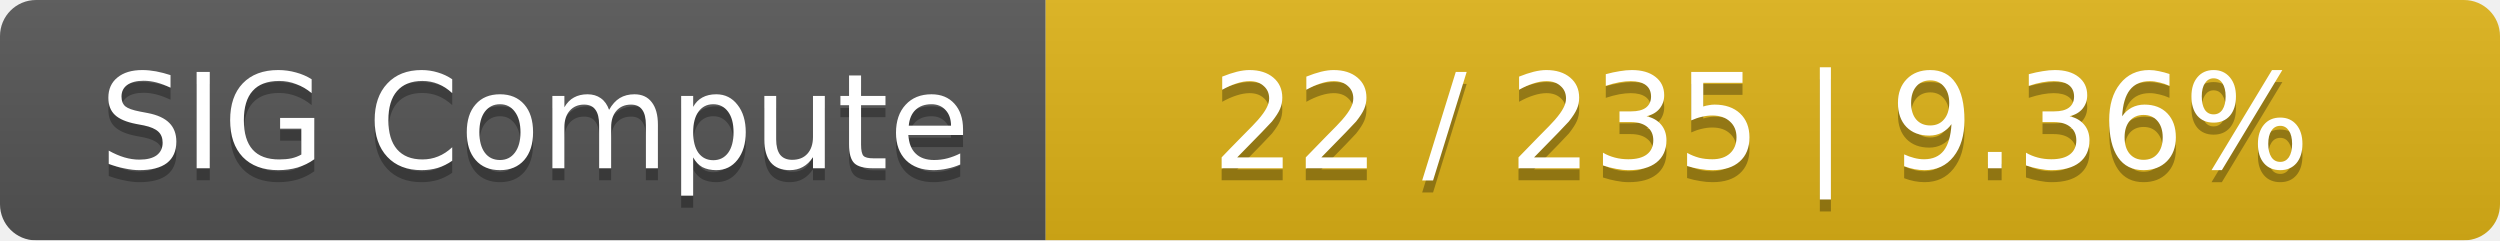
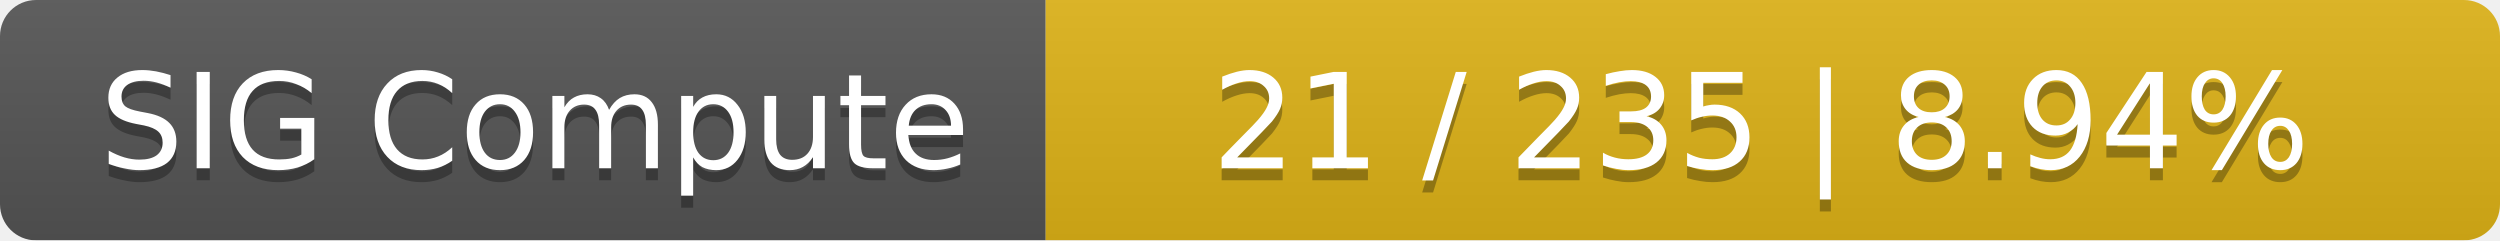
<svg xmlns="http://www.w3.org/2000/svg" width="208" height="20">
  <linearGradient id="smooth" x2="0" y2="100%">
    <stop offset="0" stop-color="#bbb" stop-opacity=".1" />
    <stop offset="1" stop-opacity=".1" />
  </linearGradient>
  <mask id="round">
    <rect width="208" height="20" rx="3" fill="#fff" />
  </mask>
  <g mask="url(#round)">
    <rect width="87" height="20" fill="#555" />
    <rect x="87" width="121" height="20" fill="#dfb317" />
    <rect width="208" height="20" fill="url(#smooth)" />
  </g>
  <g fill="#fff" text-anchor="middle" font-family="DejaVu Sans,Verdana,Geneva,sans-serif" font-size="11">
    <text x="44.5" y="15" fill="#010101" fill-opacity=".3">SIG Compute</text>
    <text x="44.5" y="14">SIG Compute</text>
-     <text x="146.5" y="15" fill="#010101" fill-opacity=".3">22 / 235    |    9.36%</text>
-     <text x="146.5" y="14">22 / 235    |    9.36%</text>
+     <text x="146.5" y="15" fill="#010101" fill-opacity=".3">21 / 235    |    8.94%</text>
+     <text x="146.5" y="14">21 / 235    |    8.94%</text>
  </g>
</svg>
